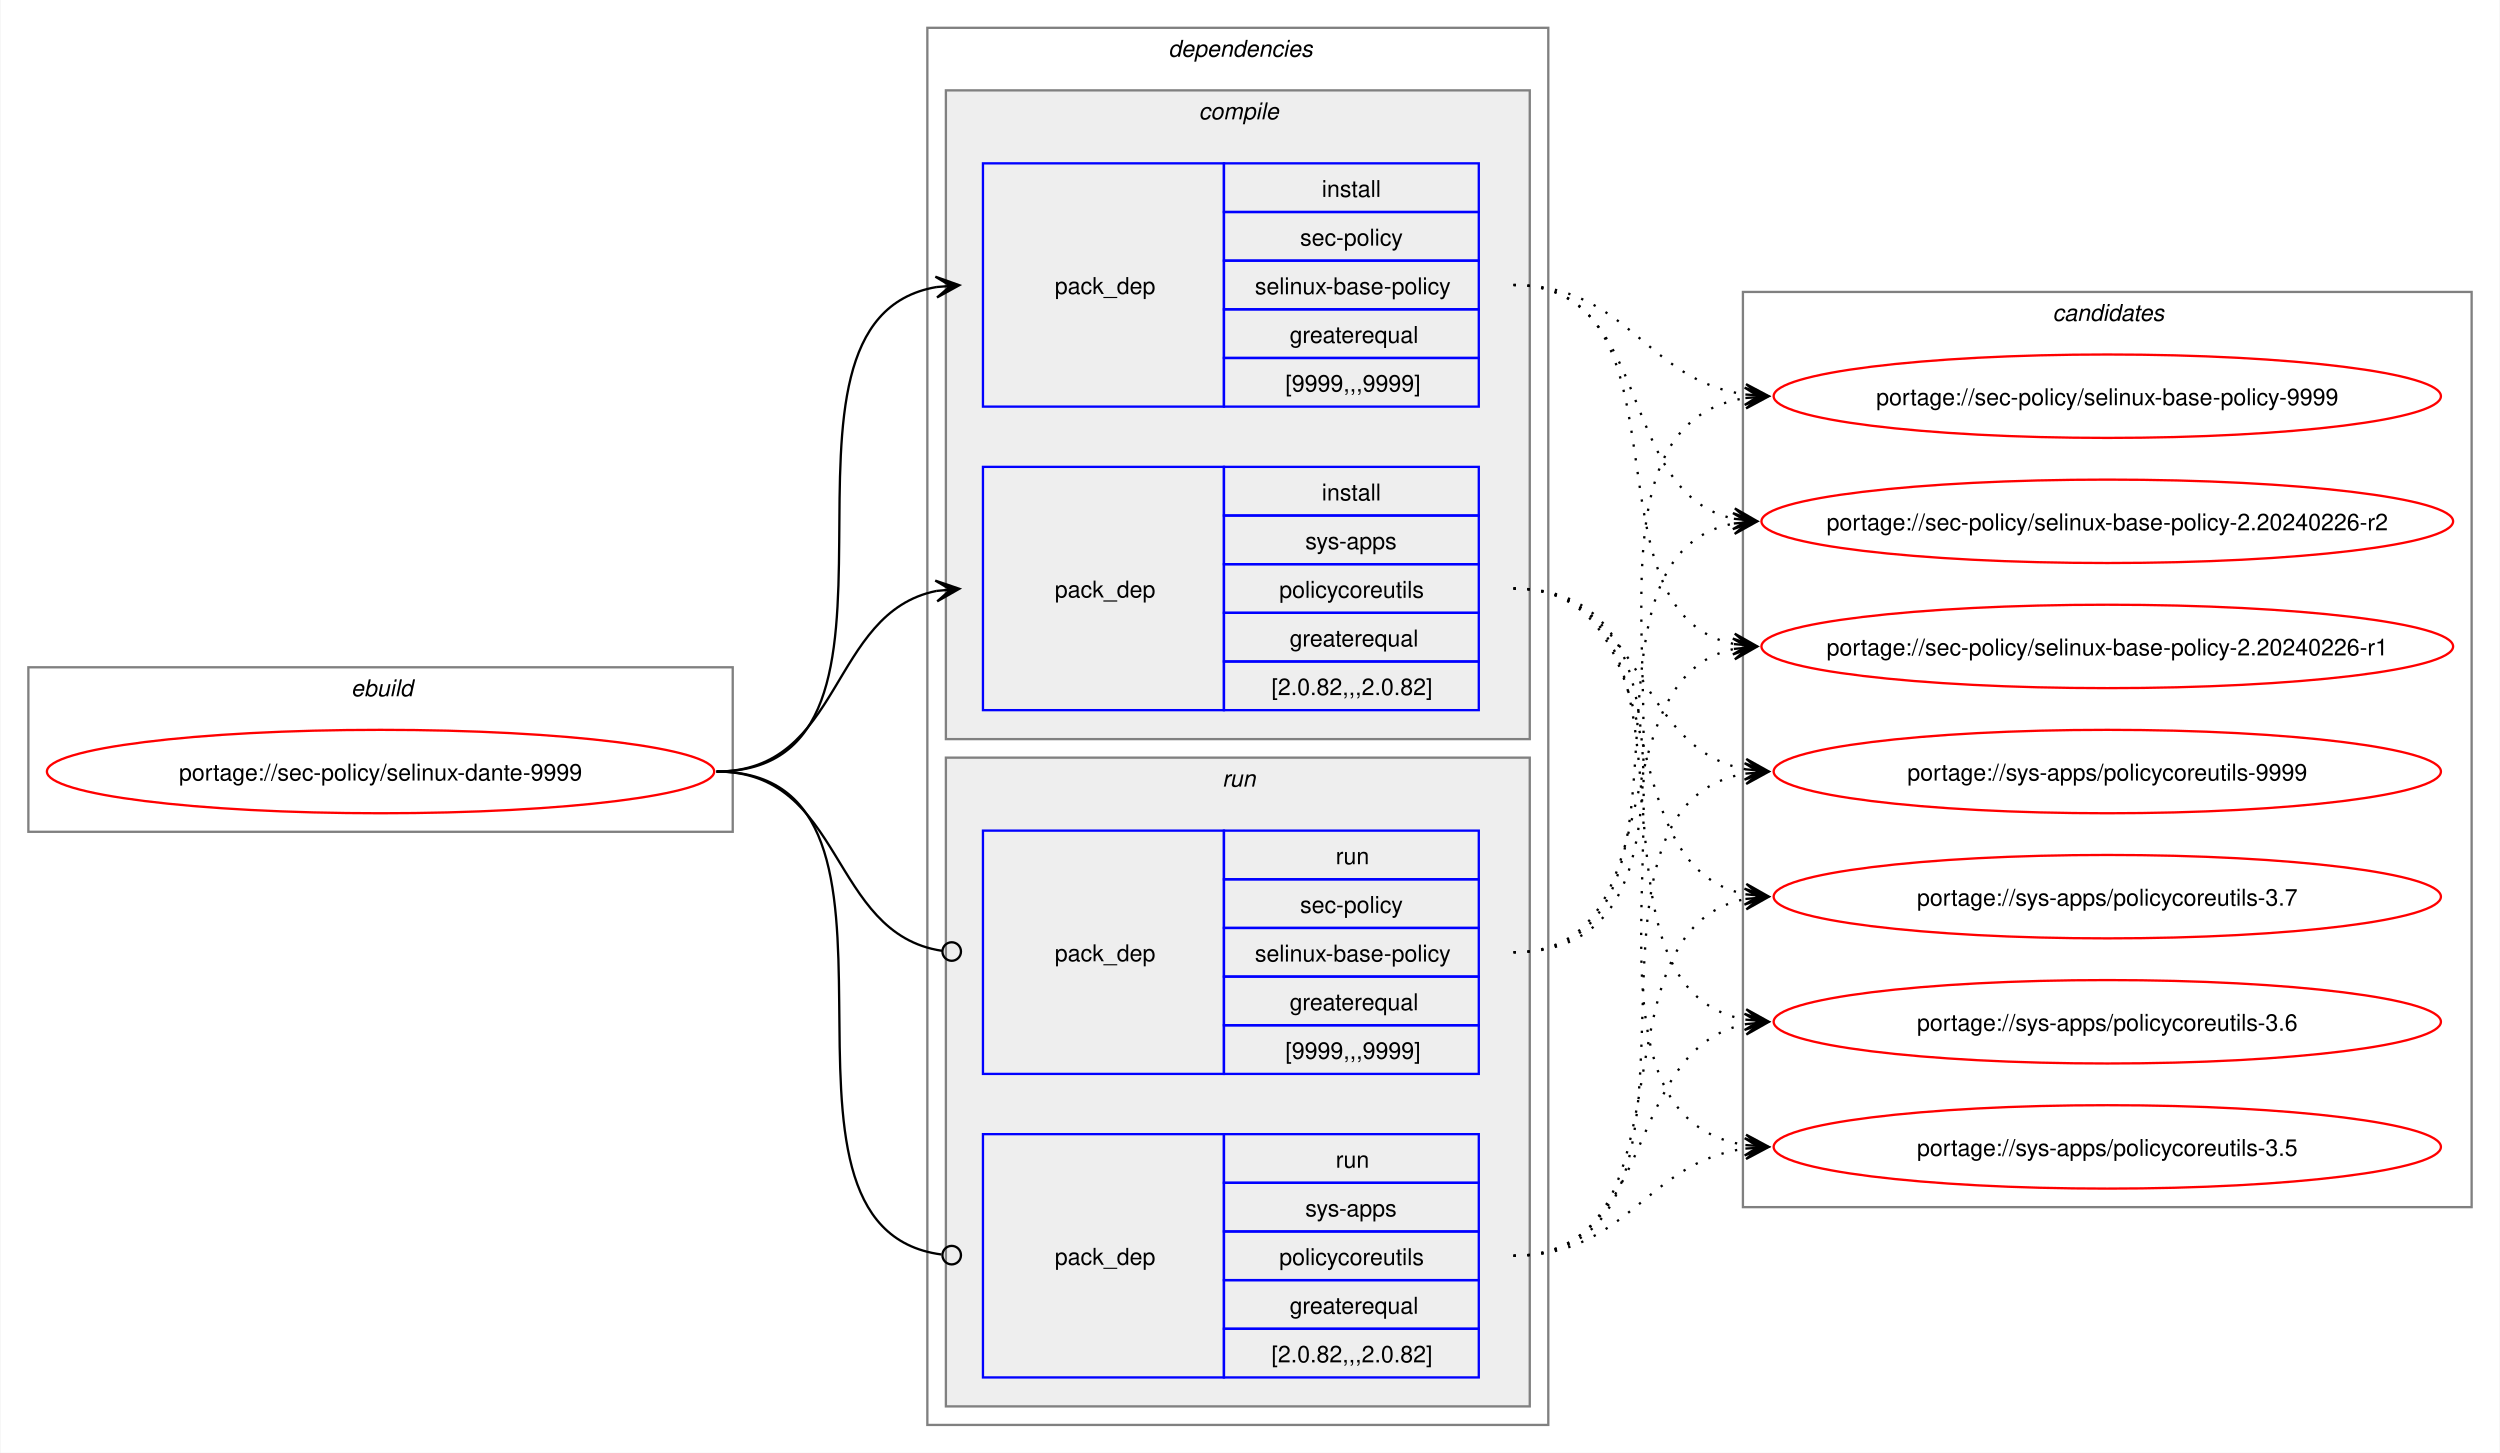
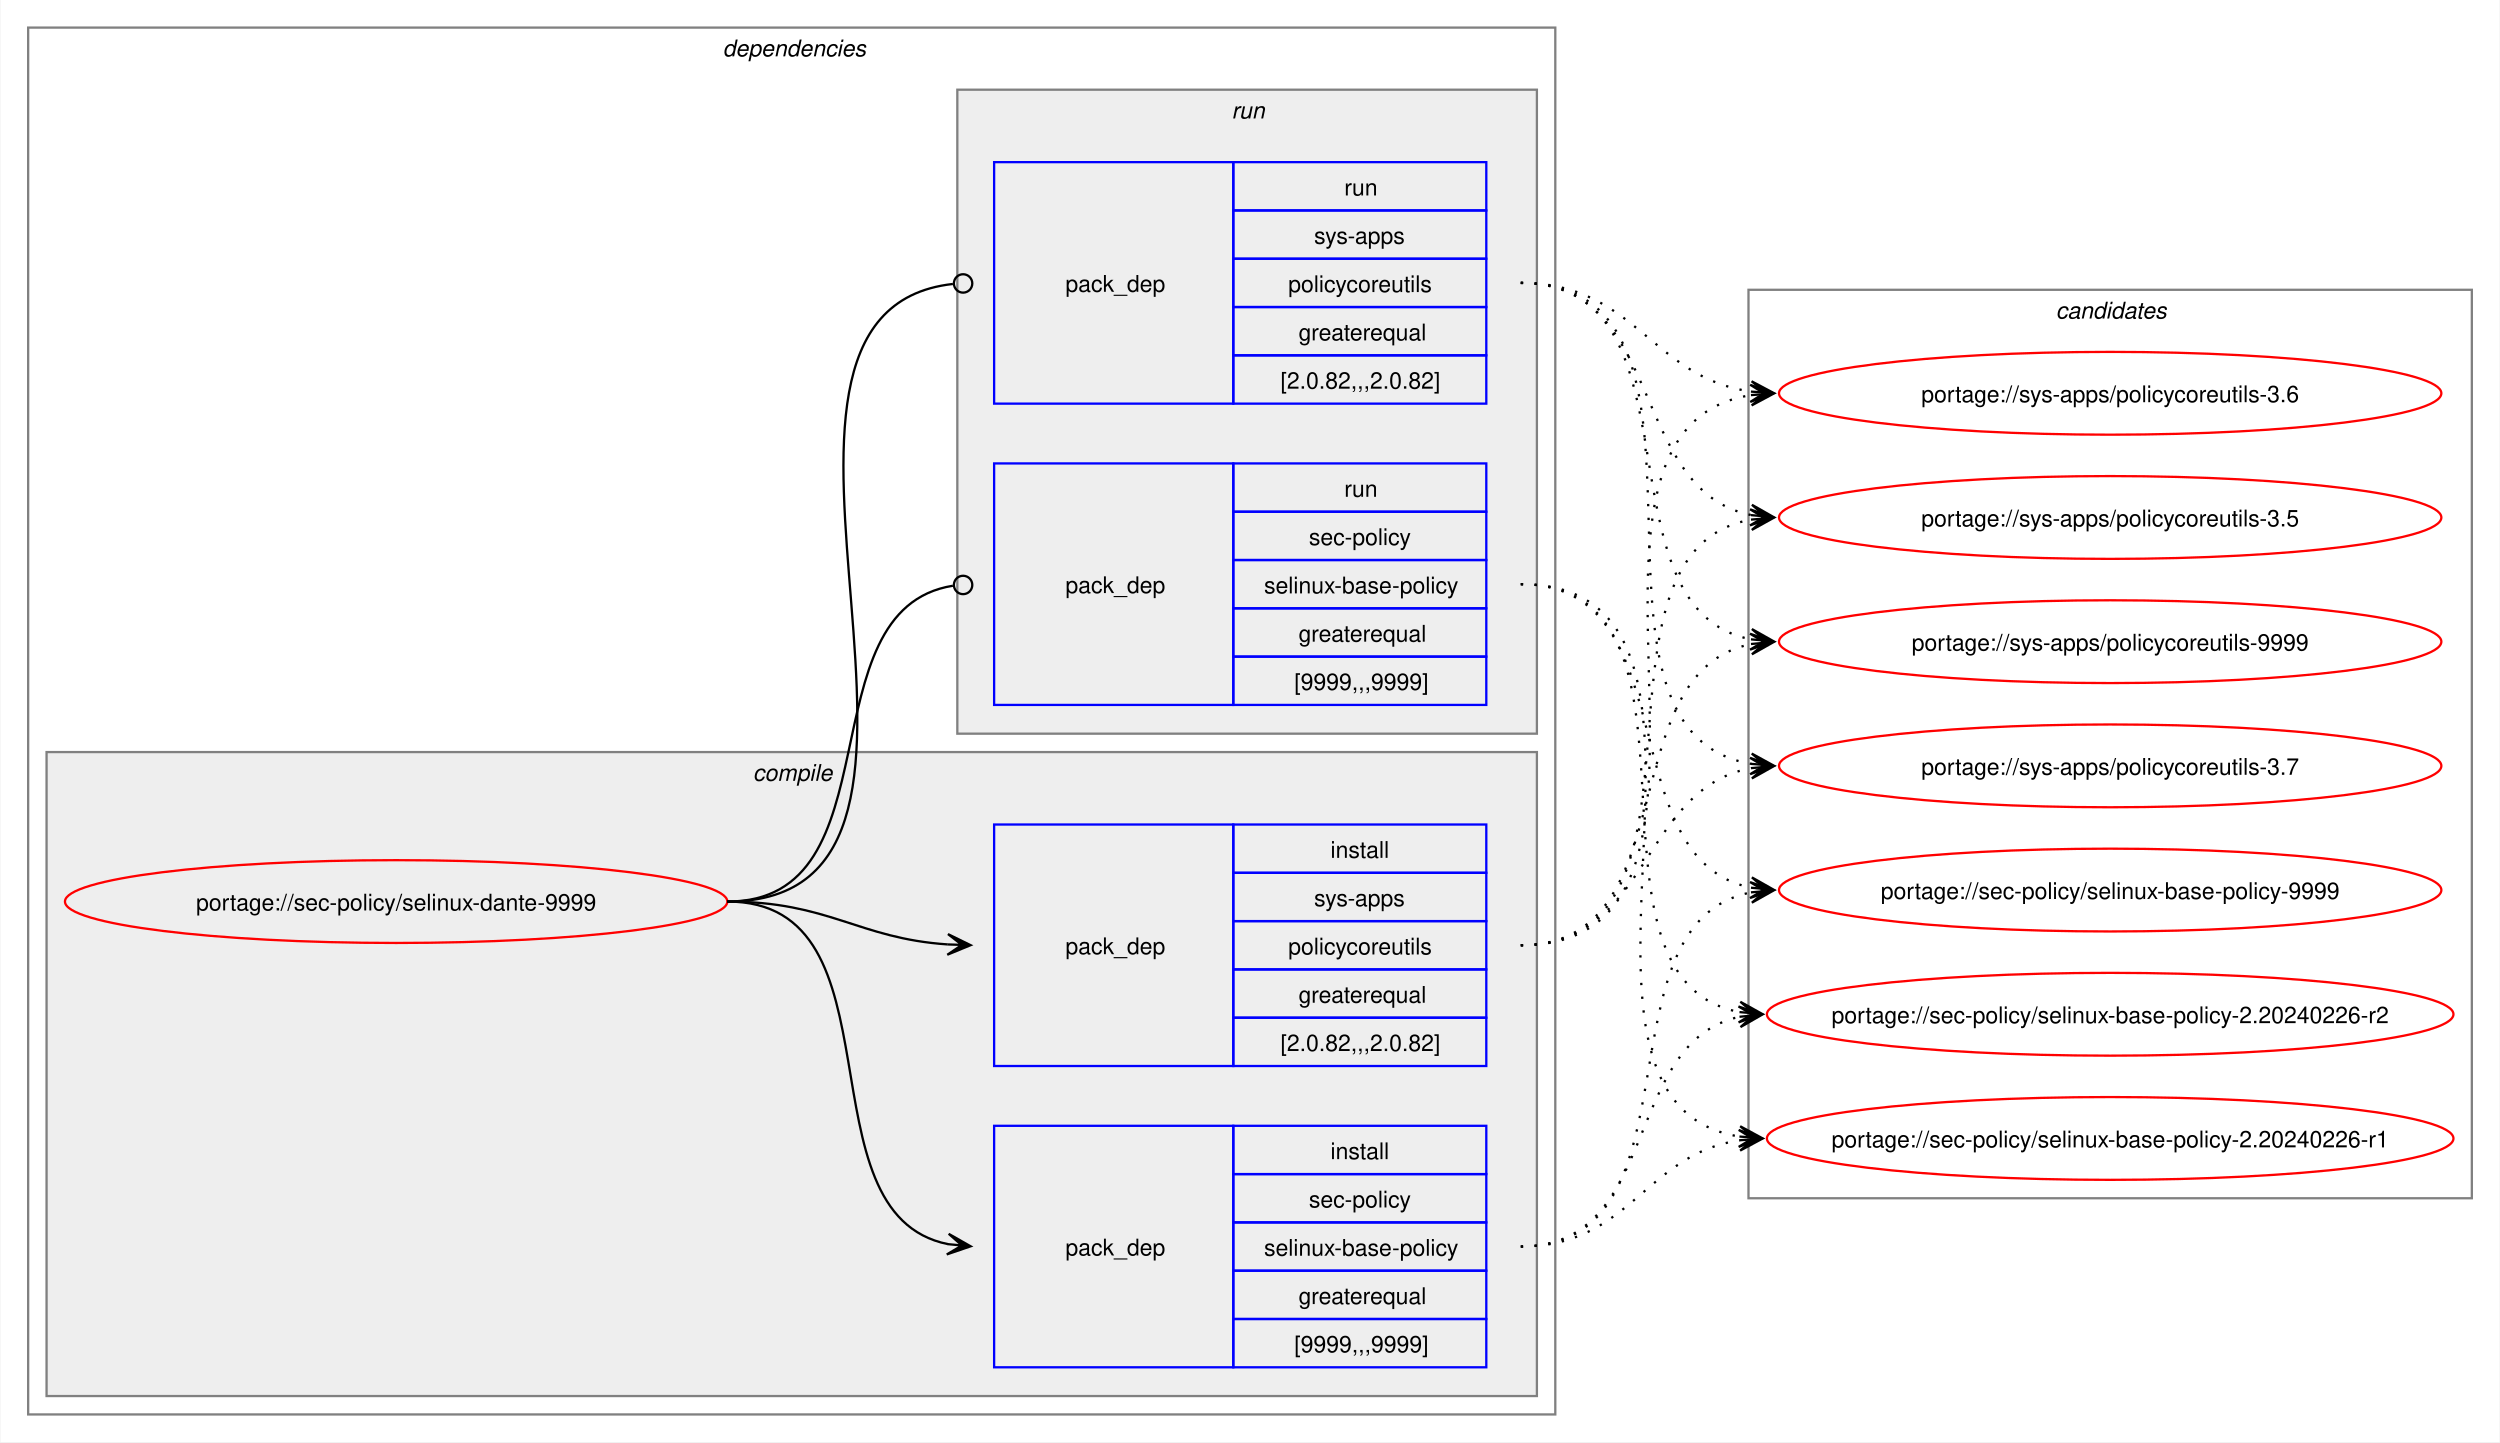
- <svg xmlns="http://www.w3.org/2000/svg" xmlns:xlink="http://www.w3.org/1999/xlink" width="1079pt" height="627pt" viewBox="0.00 0.00 1078.51 627.00">
+ <svg xmlns="http://www.w3.org/2000/svg" xmlns:xlink="http://www.w3.org/1999/xlink" width="1087pt" height="627pt" viewBox="0.00 0.00 1086.51 627.00">
  <g id="graph0" class="graph" transform="scale(1 1) rotate(0) translate(4 623)">
-     <polygon fill="white" stroke="none" points="-4,4 -4,-623 1074.51,-623 1074.51,4 -4,4" />
-     <g id="clust1" class="cluster">
-       <polygon fill="none" stroke="gray" points="8,-264 8,-335 312,-335 312,-264 8,-264" />
-       <text text-anchor="start" x="147.25" y="-322.5" font-family="Helvetica,sans-Serif" font-style="italic" font-size="10.00">ebuild</text>
-     </g>
+     <polygon fill="white" stroke="none" points="-4,4 -4,-623 1082.51,-623 1082.51,4 -4,4" />
    <g id="clust2" class="cluster">
-       <polygon fill="none" stroke="gray" points="396,-8 396,-611 664,-611 664,-8 396,-8" />
-       <text text-anchor="start" x="500" y="-598.5" font-family="Helvetica,sans-Serif" font-style="italic" font-size="10.00">dependencies</text>
+       <polygon fill="none" stroke="gray" points="8,-8 8,-611 672,-611 672,-8 8,-8" />
+       <text text-anchor="start" x="310" y="-598.5" font-family="Helvetica,sans-Serif" font-style="italic" font-size="10.00">dependencies</text>
    </g>
    <g id="clust3" class="cluster">
-       <polygon fill="#eeeeee" stroke="gray" points="404,-304 404,-584 656,-584 656,-304 404,-304" />
-       <text text-anchor="start" x="513.12" y="-571.5" font-family="Helvetica,sans-Serif" font-style="italic" font-size="10.00">compile</text>
+       <polygon fill="#eeeeee" stroke="gray" points="16,-16 16,-296 664,-296 664,-16 16,-16" />
+       <text text-anchor="start" x="323.12" y="-283.5" font-family="Helvetica,sans-Serif" font-style="italic" font-size="10.00">compile</text>
    </g>
    <g id="clust7" class="cluster">
-       <polygon fill="#eeeeee" stroke="gray" points="404,-16 404,-296 656,-296 656,-16 404,-16" />
-       <text text-anchor="start" x="523.25" y="-283.5" font-family="Helvetica,sans-Serif" font-style="italic" font-size="10.00">run</text>
+       <polygon fill="#eeeeee" stroke="gray" points="412,-304 412,-584 664,-584 664,-304 412,-304" />
+       <text text-anchor="start" x="531.25" y="-571.5" font-family="Helvetica,sans-Serif" font-style="italic" font-size="10.00">run</text>
    </g>
    <g id="clust10" class="cluster">
-       <polygon fill="none" stroke="gray" points="748,-102 748,-497 1062.51,-497 1062.51,-102 748,-102" />
-       <text text-anchor="start" x="881.63" y="-484.5" font-family="Helvetica,sans-Serif" font-style="italic" font-size="10.00">candidates</text>
+       <polygon fill="none" stroke="gray" points="756,-102 756,-497 1070.51,-497 1070.51,-102 756,-102" />
+       <text text-anchor="start" x="889.63" y="-484.5" font-family="Helvetica,sans-Serif" font-style="italic" font-size="10.00">candidates</text>
    </g>
    <g id="node1" class="node">
      <g id="a_node1">
        <a xlink:href="../sec-policy/selinux-dante-9999.svg" xlink:title="portage://sec-policy/selinux-dante-9999">
-           <ellipse fill="none" stroke="red" cx="160" cy="-290" rx="144" ry="18" />
-           <text text-anchor="middle" x="160" y="-286.12" font-family="Helvetica,sans-Serif" font-size="10.00">portage://sec-policy/selinux-dante-9999</text>
+           <ellipse fill="none" stroke="red" cx="168" cy="-231" rx="144" ry="18" />
+           <text text-anchor="middle" x="168" y="-227.12" font-family="Helvetica,sans-Serif" font-size="10.00">portage://sec-policy/selinux-dante-9999</text>
        </a>
      </g>
    </g>
    <g id="node2" class="node">
-       <polygon fill="none" stroke="blue" points="420,-447.5 420,-552.5 524,-552.5 524,-447.5 420,-447.5" />
-       <text text-anchor="start" x="451" y="-496.12" font-family="Helvetica,sans-Serif" font-size="10.00">pack_dep</text>
-       <polygon fill="none" stroke="blue" points="524,-531.5 524,-552.5 634,-552.5 634,-531.5 524,-531.5" />
-       <text text-anchor="start" x="566.25" y="-538" font-family="Helvetica,sans-Serif" font-size="10.00">install</text>
-       <polygon fill="none" stroke="blue" points="524,-510.5 524,-531.5 634,-531.5 634,-510.5 524,-510.5" />
-       <text text-anchor="start" x="556.87" y="-517" font-family="Helvetica,sans-Serif" font-size="10.00">sec-policy</text>
-       <polygon fill="none" stroke="blue" points="524,-489.5 524,-510.5 634,-510.5 634,-489.5 524,-489.5" />
-       <text text-anchor="start" x="537.37" y="-496" font-family="Helvetica,sans-Serif" font-size="10.00">selinux-base-policy</text>
-       <polygon fill="none" stroke="blue" points="524,-468.5 524,-489.5 634,-489.5 634,-468.5 524,-468.5" />
-       <text text-anchor="start" x="552.37" y="-475" font-family="Helvetica,sans-Serif" font-size="10.00">greaterequal</text>
-       <polygon fill="none" stroke="blue" points="524,-447.5 524,-468.5 634,-468.5 634,-447.5 524,-447.5" />
-       <text text-anchor="start" x="550.5" y="-454" font-family="Helvetica,sans-Serif" font-size="10.00">[9999,,,9999]</text>
+       <polygon fill="none" stroke="blue" points="428,-28.5 428,-133.5 532,-133.5 532,-28.5 428,-28.5" />
+       <text text-anchor="start" x="459" y="-77.12" font-family="Helvetica,sans-Serif" font-size="10.00">pack_dep</text>
+       <polygon fill="none" stroke="blue" points="532,-112.5 532,-133.5 642,-133.5 642,-112.5 532,-112.5" />
+       <text text-anchor="start" x="574.25" y="-119" font-family="Helvetica,sans-Serif" font-size="10.00">install</text>
+       <polygon fill="none" stroke="blue" points="532,-91.5 532,-112.5 642,-112.5 642,-91.5 532,-91.5" />
+       <text text-anchor="start" x="564.87" y="-98" font-family="Helvetica,sans-Serif" font-size="10.00">sec-policy</text>
+       <polygon fill="none" stroke="blue" points="532,-70.5 532,-91.5 642,-91.5 642,-70.5 532,-70.5" />
+       <text text-anchor="start" x="545.37" y="-77" font-family="Helvetica,sans-Serif" font-size="10.00">selinux-base-policy</text>
+       <polygon fill="none" stroke="blue" points="532,-49.5 532,-70.5 642,-70.5 642,-49.5 532,-49.5" />
+       <text text-anchor="start" x="560.37" y="-56" font-family="Helvetica,sans-Serif" font-size="10.00">greaterequal</text>
+       <polygon fill="none" stroke="blue" points="532,-28.5 532,-49.5 642,-49.5 642,-28.5 532,-28.5" />
+       <text text-anchor="start" x="558.5" y="-35" font-family="Helvetica,sans-Serif" font-size="10.00">[9999,,,9999]</text>
    </g>
    <g id="edge1" class="edge">
-       <path fill="none" stroke="black" d="M305,-290C405.57,-290 314,-484.31 399.94,-499.11" />
-       <polygon fill="black" stroke="black" points="409.79,-499.9 399.46,-503.59 406.02,-499.6 399.82,-499.1 399.82,-499.1 399.82,-499.1 406.02,-499.6 400.18,-494.61 409.79,-499.9" />
+       <path fill="none" stroke="black" d="M312,-231C389.89,-231 342.32,-95.29 407.96,-82.04" />
+       <polygon fill="black" stroke="black" points="417.79,-81.11 408.25,-86.53 414.02,-81.47 407.83,-82.05 407.83,-82.05 407.83,-82.05 414.02,-81.47 407.41,-77.57 417.79,-81.11" />
    </g>
    <g id="node3" class="node">
-       <polygon fill="none" stroke="blue" points="420,-316.5 420,-421.5 524,-421.5 524,-316.5 420,-316.5" />
-       <text text-anchor="start" x="451" y="-365.12" font-family="Helvetica,sans-Serif" font-size="10.00">pack_dep</text>
-       <polygon fill="none" stroke="blue" points="524,-400.5 524,-421.5 634,-421.5 634,-400.5 524,-400.5" />
-       <text text-anchor="start" x="566.25" y="-407" font-family="Helvetica,sans-Serif" font-size="10.00">install</text>
-       <polygon fill="none" stroke="blue" points="524,-379.5 524,-400.5 634,-400.5 634,-379.5 524,-379.5" />
-       <text text-anchor="start" x="559.12" y="-386" font-family="Helvetica,sans-Serif" font-size="10.00">sys-apps</text>
-       <polygon fill="none" stroke="blue" points="524,-358.5 524,-379.5 634,-379.5 634,-358.5 524,-358.5" />
-       <text text-anchor="start" x="547.87" y="-365" font-family="Helvetica,sans-Serif" font-size="10.00">policycoreutils</text>
-       <polygon fill="none" stroke="blue" points="524,-337.5 524,-358.5 634,-358.5 634,-337.5 524,-337.5" />
-       <text text-anchor="start" x="552.37" y="-344" font-family="Helvetica,sans-Serif" font-size="10.00">greaterequal</text>
-       <polygon fill="none" stroke="blue" points="524,-316.5 524,-337.5 634,-337.5 634,-316.5 524,-316.5" />
-       <text text-anchor="start" x="544.5" y="-323" font-family="Helvetica,sans-Serif" font-size="10.00">[2.0.82,,,2.0.82]</text>
+       <polygon fill="none" stroke="blue" points="428,-159.5 428,-264.5 532,-264.5 532,-159.5 428,-159.5" />
+       <text text-anchor="start" x="459" y="-208.12" font-family="Helvetica,sans-Serif" font-size="10.00">pack_dep</text>
+       <polygon fill="none" stroke="blue" points="532,-243.5 532,-264.5 642,-264.5 642,-243.5 532,-243.5" />
+       <text text-anchor="start" x="574.25" y="-250" font-family="Helvetica,sans-Serif" font-size="10.00">install</text>
+       <polygon fill="none" stroke="blue" points="532,-222.5 532,-243.5 642,-243.5 642,-222.5 532,-222.5" />
+       <text text-anchor="start" x="567.12" y="-229" font-family="Helvetica,sans-Serif" font-size="10.00">sys-apps</text>
+       <polygon fill="none" stroke="blue" points="532,-201.5 532,-222.5 642,-222.5 642,-201.5 532,-201.5" />
+       <text text-anchor="start" x="555.87" y="-208" font-family="Helvetica,sans-Serif" font-size="10.00">policycoreutils</text>
+       <polygon fill="none" stroke="blue" points="532,-180.5 532,-201.5 642,-201.5 642,-180.5 532,-180.5" />
+       <text text-anchor="start" x="560.37" y="-187" font-family="Helvetica,sans-Serif" font-size="10.00">greaterequal</text>
+       <polygon fill="none" stroke="blue" points="532,-159.5 532,-180.5 642,-180.5 642,-159.5 532,-159.5" />
+       <text text-anchor="start" x="552.5" y="-166" font-family="Helvetica,sans-Serif" font-size="10.00">[2.0.82,,,2.0.82]</text>
    </g>
    <g id="edge2" class="edge">
-       <path fill="none" stroke="black" d="M305,-290C359.74,-290 353.49,-358.57 399.89,-367.94" />
-       <polygon fill="black" stroke="black" points="409.79,-368.88 399.41,-372.42 406.02,-368.53 399.83,-367.94 399.83,-367.94 399.83,-367.94 406.02,-368.53 400.26,-363.46 409.79,-368.88" />
+       <path fill="none" stroke="black" d="M312,-231C356.34,-231 368.74,-214.99 407.84,-212.36" />
+       <polygon fill="black" stroke="black" points="417.78,-212.04 407.93,-216.86 414,-212.16 407.79,-212.36 407.79,-212.36 407.79,-212.36 414,-212.16 407.64,-207.87 417.78,-212.04" />
    </g>
    <g id="node4" class="node">
-       <polygon fill="none" stroke="blue" points="420,-159.5 420,-264.5 524,-264.5 524,-159.5 420,-159.5" />
-       <text text-anchor="start" x="451" y="-208.12" font-family="Helvetica,sans-Serif" font-size="10.00">pack_dep</text>
-       <polygon fill="none" stroke="blue" points="524,-243.5 524,-264.5 634,-264.5 634,-243.5 524,-243.5" />
-       <text text-anchor="start" x="572.25" y="-250" font-family="Helvetica,sans-Serif" font-size="10.00">run</text>
-       <polygon fill="none" stroke="blue" points="524,-222.5 524,-243.5 634,-243.5 634,-222.5 524,-222.5" />
-       <text text-anchor="start" x="556.87" y="-229" font-family="Helvetica,sans-Serif" font-size="10.00">sec-policy</text>
-       <polygon fill="none" stroke="blue" points="524,-201.5 524,-222.5 634,-222.5 634,-201.5 524,-201.5" />
-       <text text-anchor="start" x="537.37" y="-208" font-family="Helvetica,sans-Serif" font-size="10.00">selinux-base-policy</text>
-       <polygon fill="none" stroke="blue" points="524,-180.5 524,-201.5 634,-201.5 634,-180.5 524,-180.5" />
-       <text text-anchor="start" x="552.37" y="-187" font-family="Helvetica,sans-Serif" font-size="10.00">greaterequal</text>
-       <polygon fill="none" stroke="blue" points="524,-159.5 524,-180.5 634,-180.5 634,-159.5 524,-159.5" />
-       <text text-anchor="start" x="550.5" y="-166" font-family="Helvetica,sans-Serif" font-size="10.00">[9999,,,9999]</text>
+       <polygon fill="none" stroke="blue" points="428,-316.5 428,-421.5 532,-421.5 532,-316.5 428,-316.5" />
+       <text text-anchor="start" x="459" y="-365.12" font-family="Helvetica,sans-Serif" font-size="10.00">pack_dep</text>
+       <polygon fill="none" stroke="blue" points="532,-400.5 532,-421.5 642,-421.5 642,-400.5 532,-400.5" />
+       <text text-anchor="start" x="580.25" y="-407" font-family="Helvetica,sans-Serif" font-size="10.00">run</text>
+       <polygon fill="none" stroke="blue" points="532,-379.5 532,-400.5 642,-400.5 642,-379.5 532,-379.5" />
+       <text text-anchor="start" x="564.87" y="-386" font-family="Helvetica,sans-Serif" font-size="10.00">sec-policy</text>
+       <polygon fill="none" stroke="blue" points="532,-358.5 532,-379.5 642,-379.5 642,-358.5 532,-358.5" />
+       <text text-anchor="start" x="545.37" y="-365" font-family="Helvetica,sans-Serif" font-size="10.00">selinux-base-policy</text>
+       <polygon fill="none" stroke="blue" points="532,-337.5 532,-358.5 642,-358.5 642,-337.5 532,-337.5" />
+       <text text-anchor="start" x="560.37" y="-344" font-family="Helvetica,sans-Serif" font-size="10.00">greaterequal</text>
+       <polygon fill="none" stroke="blue" points="532,-316.5 532,-337.5 642,-337.5 642,-316.5 532,-316.5" />
+       <text text-anchor="start" x="558.5" y="-323" font-family="Helvetica,sans-Serif" font-size="10.00">[9999,,,9999]</text>
    </g>
    <g id="edge3" class="edge">
-       <path fill="none" stroke="black" d="M305,-290C360.41,-290 353.47,-220.01 402.31,-212.63" />
-       <ellipse fill="none" stroke="black" cx="406.51" cy="-212.32" rx="4" ry="4" />
+       <path fill="none" stroke="black" d="M312,-231C386.43,-231 345.13,-357.91 410.07,-368.32" />
+       <ellipse fill="none" stroke="black" cx="414.51" cy="-368.66" rx="4" ry="4" />
    </g>
    <g id="node5" class="node">
-       <polygon fill="none" stroke="blue" points="420,-28.5 420,-133.5 524,-133.5 524,-28.5 420,-28.5" />
-       <text text-anchor="start" x="451" y="-77.12" font-family="Helvetica,sans-Serif" font-size="10.00">pack_dep</text>
-       <polygon fill="none" stroke="blue" points="524,-112.5 524,-133.5 634,-133.5 634,-112.5 524,-112.5" />
-       <text text-anchor="start" x="572.25" y="-119" font-family="Helvetica,sans-Serif" font-size="10.00">run</text>
-       <polygon fill="none" stroke="blue" points="524,-91.5 524,-112.5 634,-112.5 634,-91.5 524,-91.5" />
-       <text text-anchor="start" x="559.12" y="-98" font-family="Helvetica,sans-Serif" font-size="10.00">sys-apps</text>
-       <polygon fill="none" stroke="blue" points="524,-70.5 524,-91.5 634,-91.5 634,-70.5 524,-70.5" />
-       <text text-anchor="start" x="547.87" y="-77" font-family="Helvetica,sans-Serif" font-size="10.00">policycoreutils</text>
-       <polygon fill="none" stroke="blue" points="524,-49.5 524,-70.5 634,-70.5 634,-49.5 524,-49.5" />
-       <text text-anchor="start" x="552.37" y="-56" font-family="Helvetica,sans-Serif" font-size="10.00">greaterequal</text>
-       <polygon fill="none" stroke="blue" points="524,-28.5 524,-49.5 634,-49.5 634,-28.5 524,-28.5" />
-       <text text-anchor="start" x="544.5" y="-35" font-family="Helvetica,sans-Serif" font-size="10.00">[2.0.82,,,2.0.82]</text>
+       <polygon fill="none" stroke="blue" points="428,-447.5 428,-552.5 532,-552.5 532,-447.5 428,-447.5" />
+       <text text-anchor="start" x="459" y="-496.12" font-family="Helvetica,sans-Serif" font-size="10.00">pack_dep</text>
+       <polygon fill="none" stroke="blue" points="532,-531.5 532,-552.5 642,-552.5 642,-531.5 532,-531.5" />
+       <text text-anchor="start" x="580.25" y="-538" font-family="Helvetica,sans-Serif" font-size="10.00">run</text>
+       <polygon fill="none" stroke="blue" points="532,-510.5 532,-531.5 642,-531.5 642,-510.5 532,-510.5" />
+       <text text-anchor="start" x="567.12" y="-517" font-family="Helvetica,sans-Serif" font-size="10.00">sys-apps</text>
+       <polygon fill="none" stroke="blue" points="532,-489.5 532,-510.5 642,-510.5 642,-489.5 532,-489.5" />
+       <text text-anchor="start" x="555.87" y="-496" font-family="Helvetica,sans-Serif" font-size="10.00">policycoreutils</text>
+       <polygon fill="none" stroke="blue" points="532,-468.5 532,-489.5 642,-489.5 642,-468.5 532,-468.5" />
+       <text text-anchor="start" x="560.37" y="-475" font-family="Helvetica,sans-Serif" font-size="10.00">greaterequal</text>
+       <polygon fill="none" stroke="blue" points="532,-447.5 532,-468.5 642,-468.5 642,-447.5 532,-447.5" />
+       <text text-anchor="start" x="552.5" y="-454" font-family="Helvetica,sans-Serif" font-size="10.00">[2.0.82,,,2.0.82]</text>
    </g>
    <g id="edge4" class="edge">
-       <path fill="none" stroke="black" d="M305,-290C406,-290 312.85,-93.46 402.1,-81.56" />
-       <ellipse fill="none" stroke="black" cx="406.51" cy="-81.28" rx="4" ry="4" />
+       <path fill="none" stroke="black" d="M312,-231C437.53,-231 297.51,-487.03 410.07,-499.53" />
+       <ellipse fill="none" stroke="black" cx="414.51" cy="-499.76" rx="4" ry="4" />
    </g>
    <g id="node6" class="node">
      <g id="a_node6">
        <a xlink:href="../sec-policy/selinux-base-policy-9999.svg" xlink:title="portage://sec-policy/selinux-base-policy-9999">
-           <ellipse fill="none" stroke="red" cx="905.26" cy="-452" rx="144" ry="18" />
-           <text text-anchor="middle" x="905.26" y="-448.12" font-family="Helvetica,sans-Serif" font-size="10.00">portage://sec-policy/selinux-base-policy-9999</text>
+           <ellipse fill="none" stroke="red" cx="913.26" cy="-236" rx="144" ry="18" />
+           <text text-anchor="middle" x="913.26" y="-232.12" font-family="Helvetica,sans-Serif" font-size="10.00">portage://sec-policy/selinux-base-policy-9999</text>
        </a>
      </g>
    </g>
    <g id="edge5" class="edge">
-       <path fill="none" stroke="black" stroke-dasharray="1,5" d="M649,-500C698.96,-500 705.63,-458.69 749.33,-452.72" />
-       <polygon fill="black" stroke="black" points="759.04,-452.08 749.36,-457.22 755.27,-452.33 749.06,-452.73 749.06,-452.73 749.06,-452.73 755.27,-452.33 748.77,-448.24 759.04,-452.08" />
+       <path fill="none" stroke="black" stroke-dasharray="1,5" d="M657,-81C737.82,-81 688.61,-221.81 757.24,-235.01" />
+       <polygon fill="black" stroke="black" points="767.04,-235.89 756.68,-239.48 763.28,-235.55 757.08,-235 757.08,-235 757.08,-235 763.28,-235.55 757.48,-230.51 767.04,-235.89" />
    </g>
    <g id="node7" class="node">
      <g id="a_node7">
        <a xlink:href="../sec-policy/selinux-base-policy-2.20240226-r2.svg" xlink:title="portage://sec-policy/selinux-base-policy-2.20240226-r2">
-           <ellipse fill="none" stroke="red" cx="905.26" cy="-398" rx="149.26" ry="18" />
-           <text text-anchor="middle" x="905.26" y="-394.12" font-family="Helvetica,sans-Serif" font-size="10.00">portage://sec-policy/selinux-base-policy-2.20240226-r2</text>
+           <ellipse fill="none" stroke="red" cx="913.26" cy="-182" rx="149.26" ry="18" />
+           <text text-anchor="middle" x="913.26" y="-178.12" font-family="Helvetica,sans-Serif" font-size="10.00">portage://sec-policy/selinux-base-policy-2.20240226-r2</text>
        </a>
      </g>
    </g>
    <g id="edge6" class="edge">
-       <path fill="none" stroke="black" stroke-dasharray="1,5" d="M649,-500C710.5,-500 692.45,-409.98 744.32,-399.08" />
-       <polygon fill="black" stroke="black" points="754.04,-398.12 744.53,-403.58 750.28,-398.49 744.09,-399.1 744.09,-399.1 744.09,-399.1 750.28,-398.49 743.65,-394.62 754.04,-398.12" />
+       <path fill="none" stroke="black" stroke-dasharray="1,5" d="M657,-81C718.21,-81 700.69,-170.14 752.36,-180.93" />
+       <polygon fill="black" stroke="black" points="762.04,-181.88 751.65,-185.39 758.28,-181.51 752.09,-180.91 752.09,-180.91 752.09,-180.91 758.28,-181.51 752.53,-176.43 762.04,-181.88" />
    </g>
    <g id="node8" class="node">
      <g id="a_node8">
        <a xlink:href="../sec-policy/selinux-base-policy-2.20240226-r1.svg" xlink:title="portage://sec-policy/selinux-base-policy-2.20240226-r1">
-           <ellipse fill="none" stroke="red" cx="905.26" cy="-344" rx="149.26" ry="18" />
-           <text text-anchor="middle" x="905.26" y="-340.12" font-family="Helvetica,sans-Serif" font-size="10.00">portage://sec-policy/selinux-base-policy-2.20240226-r1</text>
+           <ellipse fill="none" stroke="red" cx="913.26" cy="-128" rx="149.26" ry="18" />
+           <text text-anchor="middle" x="913.26" y="-124.12" font-family="Helvetica,sans-Serif" font-size="10.00">portage://sec-policy/selinux-base-policy-2.20240226-r1</text>
        </a>
      </g>
    </g>
    <g id="edge7" class="edge">
-       <path fill="none" stroke="black" stroke-dasharray="1,5" d="M649,-500C728.96,-500 676.82,-358.28 744.39,-345" />
-       <polygon fill="black" stroke="black" points="754.04,-344.11 744.49,-349.51 750.28,-344.46 744.08,-345.02 744.08,-345.02 744.08,-345.02 750.28,-344.46 743.67,-340.54 754.04,-344.11" />
+       <path fill="none" stroke="black" stroke-dasharray="1,5" d="M657,-81C704.7,-81 710.88,-121.11 752.26,-127.22" />
+       <polygon fill="black" stroke="black" points="762.04,-127.91 751.75,-131.7 758.27,-127.65 752.06,-127.21 752.06,-127.21 752.06,-127.21 758.27,-127.65 752.38,-122.72 762.04,-127.91" />
    </g>
    <g id="node9" class="node">
      <g id="a_node9">
        <a xlink:href="../sys-apps/policycoreutils-9999.svg" xlink:title="portage://sys-apps/policycoreutils-9999">
-           <ellipse fill="none" stroke="red" cx="905.26" cy="-290" rx="144" ry="18" />
-           <text text-anchor="middle" x="905.26" y="-286.12" font-family="Helvetica,sans-Serif" font-size="10.00">portage://sys-apps/policycoreutils-9999</text>
+           <ellipse fill="none" stroke="red" cx="913.26" cy="-344" rx="144" ry="18" />
+           <text text-anchor="middle" x="913.26" y="-340.12" font-family="Helvetica,sans-Serif" font-size="10.00">portage://sys-apps/policycoreutils-9999</text>
        </a>
      </g>
    </g>
    <g id="edge8" class="edge">
-       <path fill="none" stroke="black" stroke-dasharray="1,5" d="M649,-369C705.74,-369 700.61,-299.86 749.37,-290.94" />
-       <polygon fill="black" stroke="black" points="759.04,-290.11 749.47,-295.45 755.27,-290.43 749.08,-290.97 749.08,-290.97 749.08,-290.97 755.27,-290.43 748.69,-286.48 759.04,-290.11" />
+       <path fill="none" stroke="black" stroke-dasharray="1,5" d="M657,-212C729.83,-212 695.51,-330.93 757.46,-343.01" />
+       <polygon fill="black" stroke="black" points="767.04,-343.89 756.67,-347.46 763.28,-343.55 757.08,-342.98 757.08,-342.98 757.08,-342.98 763.28,-343.55 757.49,-338.5 767.04,-343.89" />
    </g>
    <g id="node10" class="node">
      <g id="a_node10">
        <a xlink:href="../sys-apps/policycoreutils-3.7.svg" xlink:title="portage://sys-apps/policycoreutils-3.7">
-           <ellipse fill="none" stroke="red" cx="905.26" cy="-236" rx="144" ry="18" />
-           <text text-anchor="middle" x="905.26" y="-232.12" font-family="Helvetica,sans-Serif" font-size="10.00">portage://sys-apps/policycoreutils-3.7</text>
+           <ellipse fill="none" stroke="red" cx="913.26" cy="-290" rx="144" ry="18" />
+           <text text-anchor="middle" x="913.26" y="-286.12" font-family="Helvetica,sans-Serif" font-size="10.00">portage://sys-apps/policycoreutils-3.7</text>
        </a>
      </g>
    </g>
    <g id="edge9" class="edge">
-       <path fill="none" stroke="black" stroke-dasharray="1,5" d="M649,-369C722.15,-369 687.24,-249.16 749.41,-236.99" />
-       <polygon fill="black" stroke="black" points="759.04,-236.11 749.49,-241.51 755.28,-236.46 749.08,-237.02 749.08,-237.02 749.08,-237.02 755.28,-236.46 748.67,-232.54 759.04,-236.11" />
+       <path fill="none" stroke="black" stroke-dasharray="1,5" d="M657,-212C713.38,-212 708.82,-279.98 757.11,-289.01" />
+       <polygon fill="black" stroke="black" points="767.04,-289.89 756.68,-293.49 763.27,-289.56 757.08,-289.01 757.08,-289.01 757.08,-289.01 763.27,-289.56 757.48,-284.53 767.04,-289.89" />
    </g>
    <g id="node11" class="node">
      <g id="a_node11">
        <a xlink:href="../sys-apps/policycoreutils-3.6.svg" xlink:title="portage://sys-apps/policycoreutils-3.6">
-           <ellipse fill="none" stroke="red" cx="905.26" cy="-182" rx="144" ry="18" />
-           <text text-anchor="middle" x="905.26" y="-178.12" font-family="Helvetica,sans-Serif" font-size="10.00">portage://sys-apps/policycoreutils-3.6</text>
+           <ellipse fill="none" stroke="red" cx="913.26" cy="-452" rx="144" ry="18" />
+           <text text-anchor="middle" x="913.26" y="-448.12" font-family="Helvetica,sans-Serif" font-size="10.00">portage://sys-apps/policycoreutils-3.6</text>
        </a>
      </g>
    </g>
    <g id="edge10" class="edge">
-       <path fill="none" stroke="black" stroke-dasharray="1,5" d="M649,-369C741.74,-369 669.99,-197.03 749.23,-182.92" />
-       <polygon fill="black" stroke="black" points="759.04,-182.1 749.45,-187.42 755.27,-182.42 749.08,-182.93 749.08,-182.93 749.08,-182.93 755.27,-182.42 748.7,-178.45 759.04,-182.1" />
+       <path fill="none" stroke="black" stroke-dasharray="1,5" d="M657,-212C770.67,-212 658.65,-436.33 757.33,-451.22" />
+       <polygon fill="black" stroke="black" points="767.04,-451.91 756.75,-455.69 763.27,-451.65 757.07,-451.21 757.07,-451.21 757.07,-451.21 763.27,-451.65 757.38,-446.72 767.04,-451.91" />
    </g>
    <g id="node12" class="node">
      <g id="a_node12">
        <a xlink:href="../sys-apps/policycoreutils-3.5.svg" xlink:title="portage://sys-apps/policycoreutils-3.5">
-           <ellipse fill="none" stroke="red" cx="905.26" cy="-128" rx="144" ry="18" />
-           <text text-anchor="middle" x="905.26" y="-124.12" font-family="Helvetica,sans-Serif" font-size="10.00">portage://sys-apps/policycoreutils-3.5</text>
+           <ellipse fill="none" stroke="red" cx="913.26" cy="-398" rx="144" ry="18" />
+           <text text-anchor="middle" x="913.26" y="-394.12" font-family="Helvetica,sans-Serif" font-size="10.00">portage://sys-apps/policycoreutils-3.5</text>
        </a>
      </g>
    </g>
    <g id="edge11" class="edge">
-       <path fill="none" stroke="black" stroke-dasharray="1,5" d="M649,-369C763.06,-369 650.29,-143.74 749.29,-128.78" />
-       <polygon fill="black" stroke="black" points="759.04,-128.09 749.38,-133.28 755.27,-128.35 749.07,-128.8 749.07,-128.8 749.07,-128.8 755.27,-128.35 748.75,-124.31 759.04,-128.09" />
+       <path fill="none" stroke="black" stroke-dasharray="1,5" d="M657,-212C749.38,-212 678.31,-383.06 757.28,-397.09" />
+       <polygon fill="black" stroke="black" points="767.04,-397.9 756.7,-401.55 763.27,-397.59 757.08,-397.07 757.08,-397.07 757.08,-397.07 763.27,-397.59 757.45,-392.59 767.04,-397.9" />
    </g>
    <g id="edge12" class="edge">
-       <path fill="none" stroke="black" stroke-dasharray="1,5" d="M649,-212C762.67,-212 650.65,-436.33 749.33,-451.22" />
-       <polygon fill="black" stroke="black" points="759.04,-451.91 748.75,-455.69 755.27,-451.65 749.07,-451.21 749.07,-451.21 749.07,-451.21 755.27,-451.65 749.38,-446.72 759.04,-451.91" />
+       <path fill="none" stroke="black" stroke-dasharray="1,5" d="M657,-369C730.15,-369 695.24,-249.16 757.41,-236.99" />
+       <polygon fill="black" stroke="black" points="767.04,-236.11 757.49,-241.51 763.28,-236.46 757.08,-237.02 757.08,-237.02 757.08,-237.02 763.28,-236.46 756.67,-232.54 767.04,-236.11" />
    </g>
    <g id="edge13" class="edge">
-       <path fill="none" stroke="black" stroke-dasharray="1,5" d="M649,-212C740.3,-212 666.65,-383.06 744.42,-397.09" />
-       <polygon fill="black" stroke="black" points="754.04,-397.9 743.7,-401.54 750.27,-397.58 744.08,-397.06 744.08,-397.06 744.08,-397.06 750.27,-397.58 744.45,-392.57 754.04,-397.9" />
+       <path fill="none" stroke="black" stroke-dasharray="1,5" d="M657,-369C748.67,-369 674.33,-197.03 752.38,-182.92" />
+       <polygon fill="black" stroke="black" points="762.04,-182.1 752.46,-187.43 758.27,-182.42 752.08,-182.94 752.08,-182.94 752.08,-182.94 758.27,-182.42 751.7,-178.46 762.04,-182.1" />
    </g>
    <g id="edge14" class="edge">
-       <path fill="none" stroke="black" stroke-dasharray="1,5" d="M649,-212C720.34,-212 684.29,-330.45 744.3,-342.94" />
-       <polygon fill="black" stroke="black" points="754.04,-343.88 743.65,-347.4 750.28,-343.52 744.09,-342.92 744.09,-342.92 744.09,-342.92 750.28,-343.52 744.52,-338.44 754.04,-343.88" />
+       <path fill="none" stroke="black" stroke-dasharray="1,5" d="M657,-369C770.06,-369 654.65,-144.19 752.09,-128.83" />
+       <polygon fill="black" stroke="black" points="762.04,-128.09 752.4,-133.31 758.27,-128.37 752.07,-128.83 752.07,-128.83 752.07,-128.83 758.27,-128.37 751.74,-124.34 762.04,-128.09" />
    </g>
    <g id="edge15" class="edge">
-       <path fill="none" stroke="black" stroke-dasharray="1,5" d="M649,-81C750.22,-81 662.29,-274.38 749.1,-289.11" />
-       <polygon fill="black" stroke="black" points="759.04,-289.9 748.72,-293.6 755.27,-289.6 749.07,-289.11 749.07,-289.11 749.07,-289.11 755.27,-289.6 749.43,-284.63 759.04,-289.9" />
+       <path fill="none" stroke="black" stroke-dasharray="1,5" d="M657,-500C738.17,-500 688.32,-358.28 757.2,-345" />
+       <polygon fill="black" stroke="black" points="767.04,-344.11 757.49,-349.49 763.28,-344.45 757.08,-345.01 757.08,-345.01 757.08,-345.01 763.28,-344.45 756.68,-340.53 767.04,-344.11" />
    </g>
    <g id="edge16" class="edge">
-       <path fill="none" stroke="black" stroke-dasharray="1,5" d="M649,-81C729.82,-81 680.61,-221.81 749.24,-235.01" />
-       <polygon fill="black" stroke="black" points="759.04,-235.89 748.68,-239.48 755.28,-235.55 749.08,-235 749.08,-235 749.08,-235 755.28,-235.55 749.48,-230.51 759.04,-235.89" />
+       <path fill="none" stroke="black" stroke-dasharray="1,5" d="M657,-500C758.7,-500 669.77,-305.3 757.33,-290.85" />
+       <polygon fill="black" stroke="black" points="767.04,-290.09 757.42,-295.35 763.27,-290.39 757.07,-290.87 757.07,-290.87 757.07,-290.87 763.27,-290.39 756.72,-286.38 767.04,-290.09" />
    </g>
    <g id="edge17" class="edge">
-       <path fill="none" stroke="black" stroke-dasharray="1,5" d="M649,-81C711.87,-81 695.78,-170.51 749.4,-181" />
-       <polygon fill="black" stroke="black" points="759.04,-181.89 748.67,-185.45 755.28,-181.54 749.08,-180.97 749.08,-180.97 749.08,-180.97 755.28,-181.54 749.5,-176.49 759.04,-181.89" />
+       <path fill="none" stroke="black" stroke-dasharray="1,5" d="M657,-500C706.96,-500 713.63,-458.69 757.33,-452.72" />
+       <polygon fill="black" stroke="black" points="767.04,-452.08 757.36,-457.22 763.27,-452.33 757.06,-452.73 757.06,-452.73 757.06,-452.73 763.27,-452.33 756.77,-448.24 767.04,-452.08" />
    </g>
    <g id="edge18" class="edge">
-       <path fill="none" stroke="black" stroke-dasharray="1,5" d="M649,-81C698.69,-81 705.72,-121.28 749.09,-127.26" />
-       <polygon fill="black" stroke="black" points="759.04,-127.92 748.76,-131.75 755.27,-127.67 749.06,-127.26 749.06,-127.26 749.06,-127.26 755.27,-127.67 749.36,-122.77 759.04,-127.92" />
+       <path fill="none" stroke="black" stroke-dasharray="1,5" d="M657,-500C720.15,-500 703.55,-409.6 757.35,-399.01" />
+       <polygon fill="black" stroke="black" points="767.04,-398.11 757.5,-403.52 763.28,-398.46 757.08,-399.03 757.08,-399.03 757.08,-399.03 763.28,-398.46 756.67,-394.55 767.04,-398.11" />
    </g>
  </g>
</svg>
